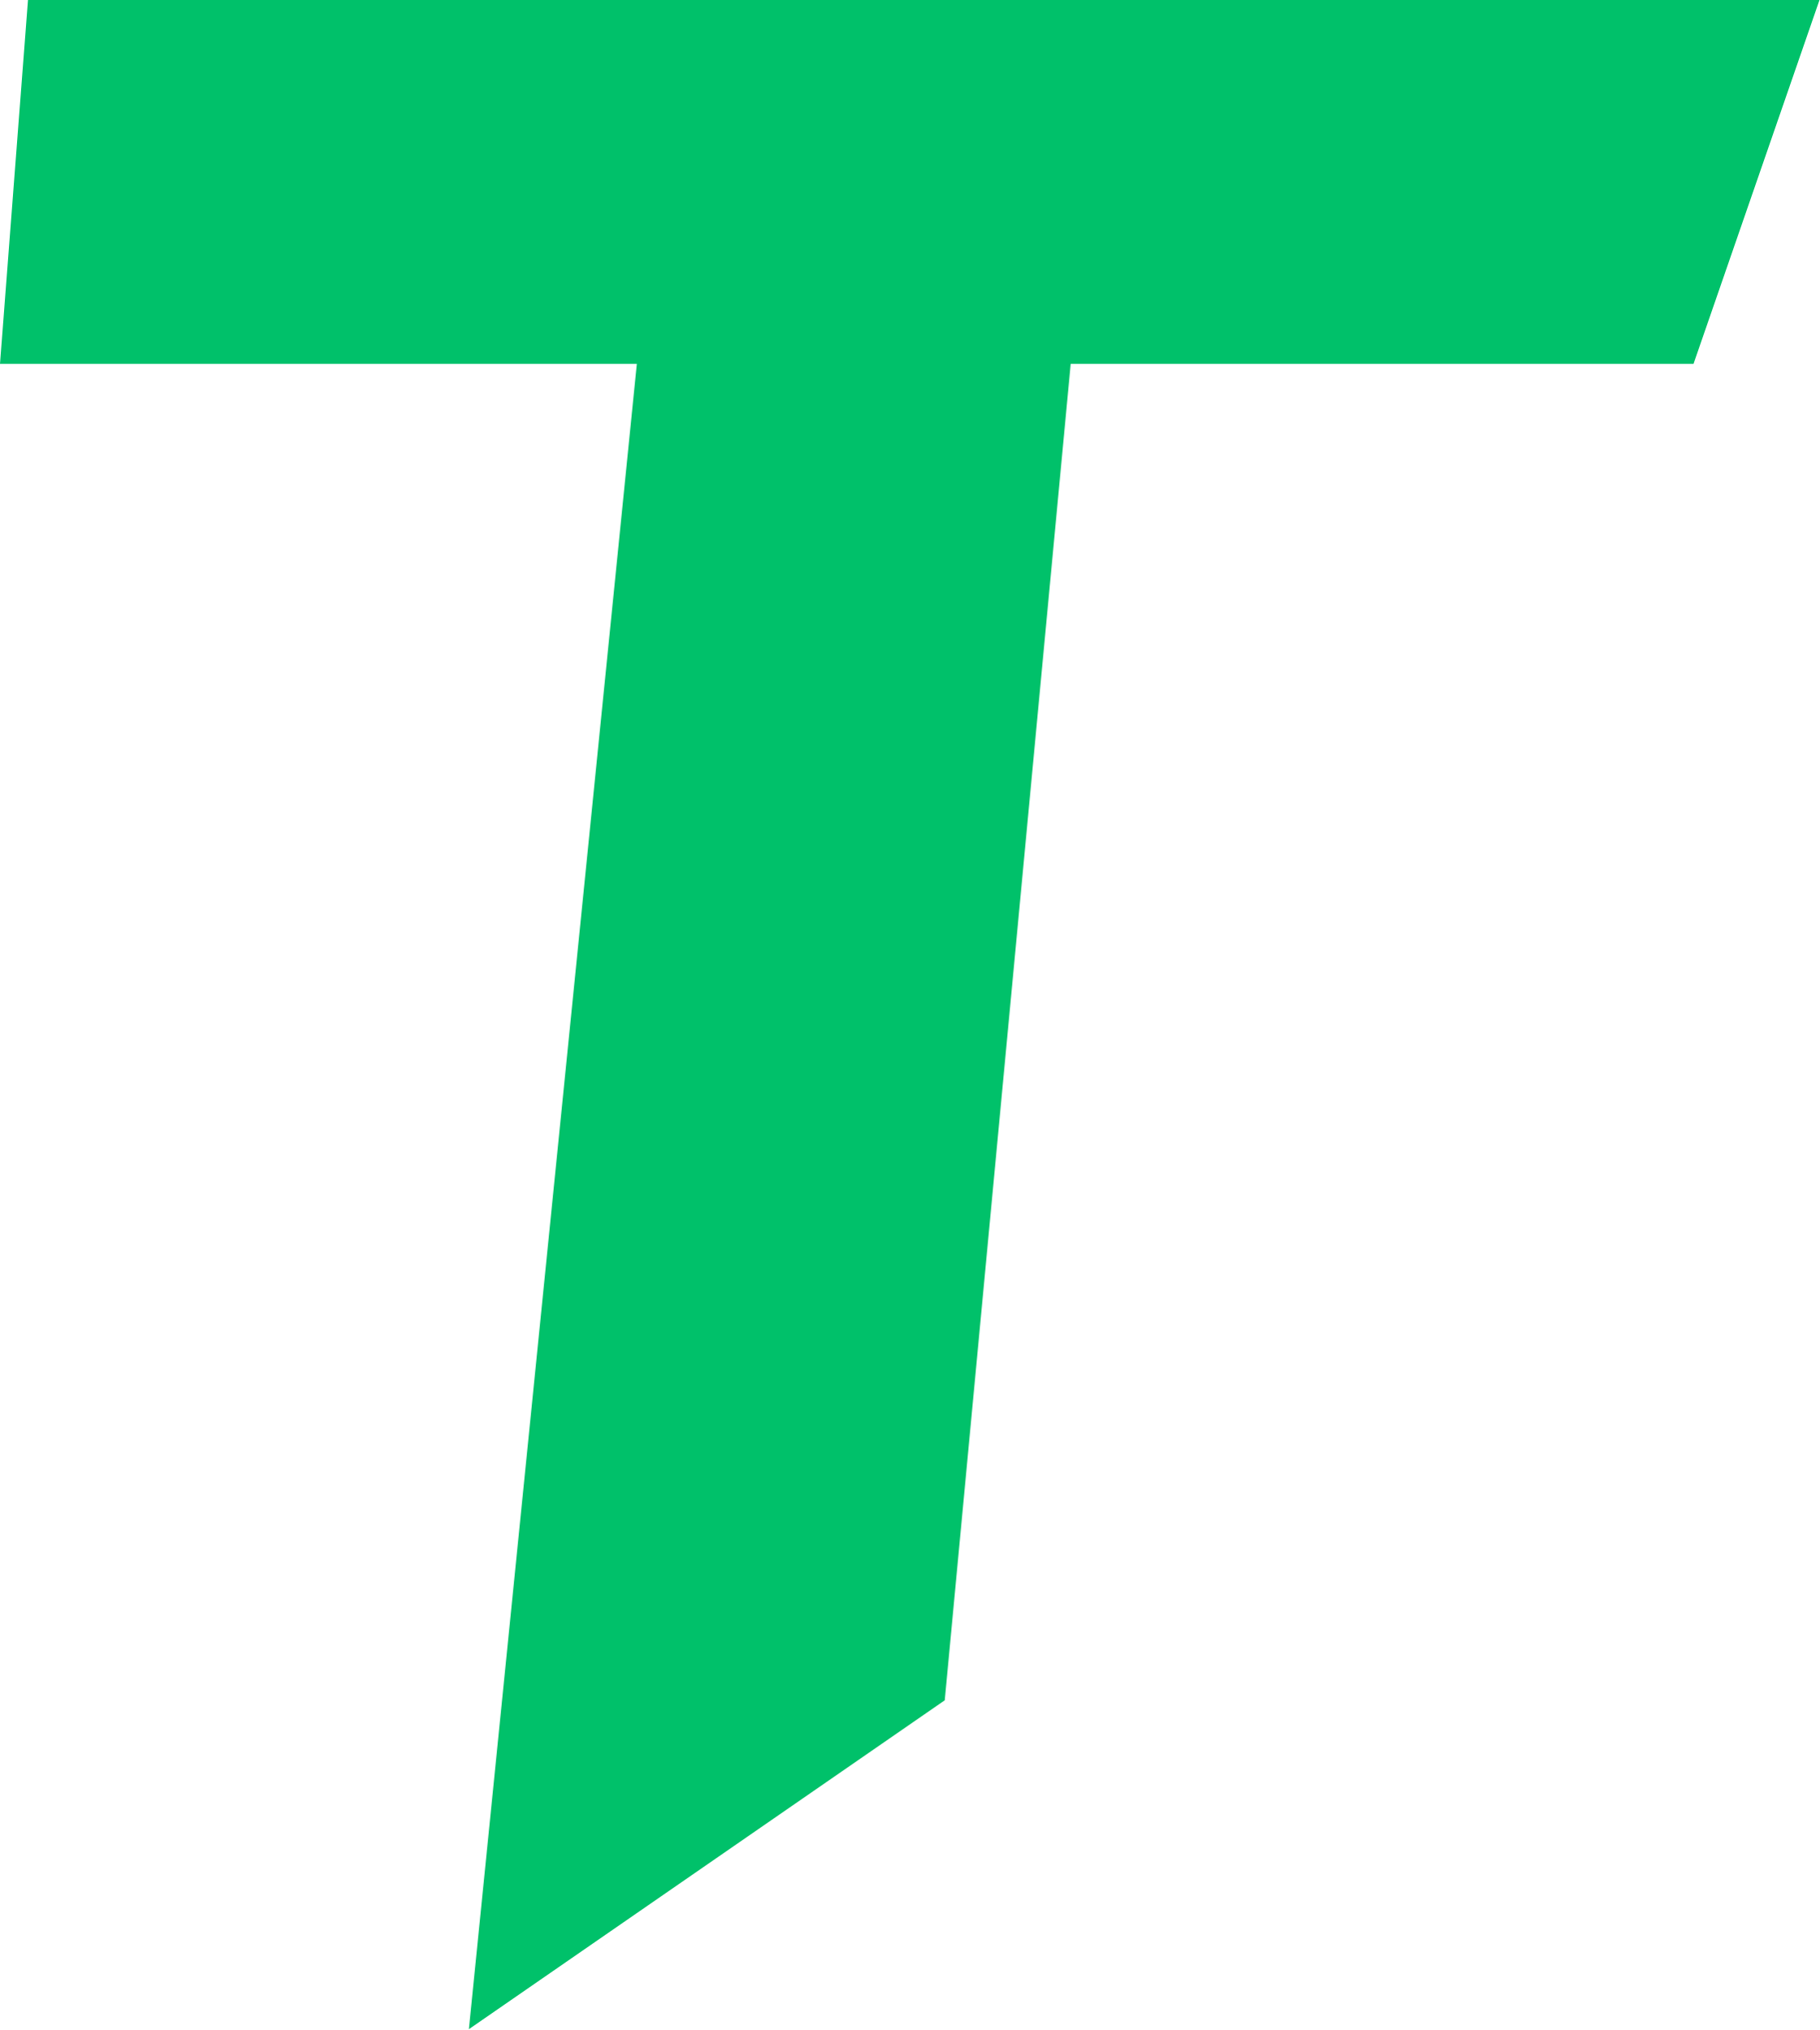
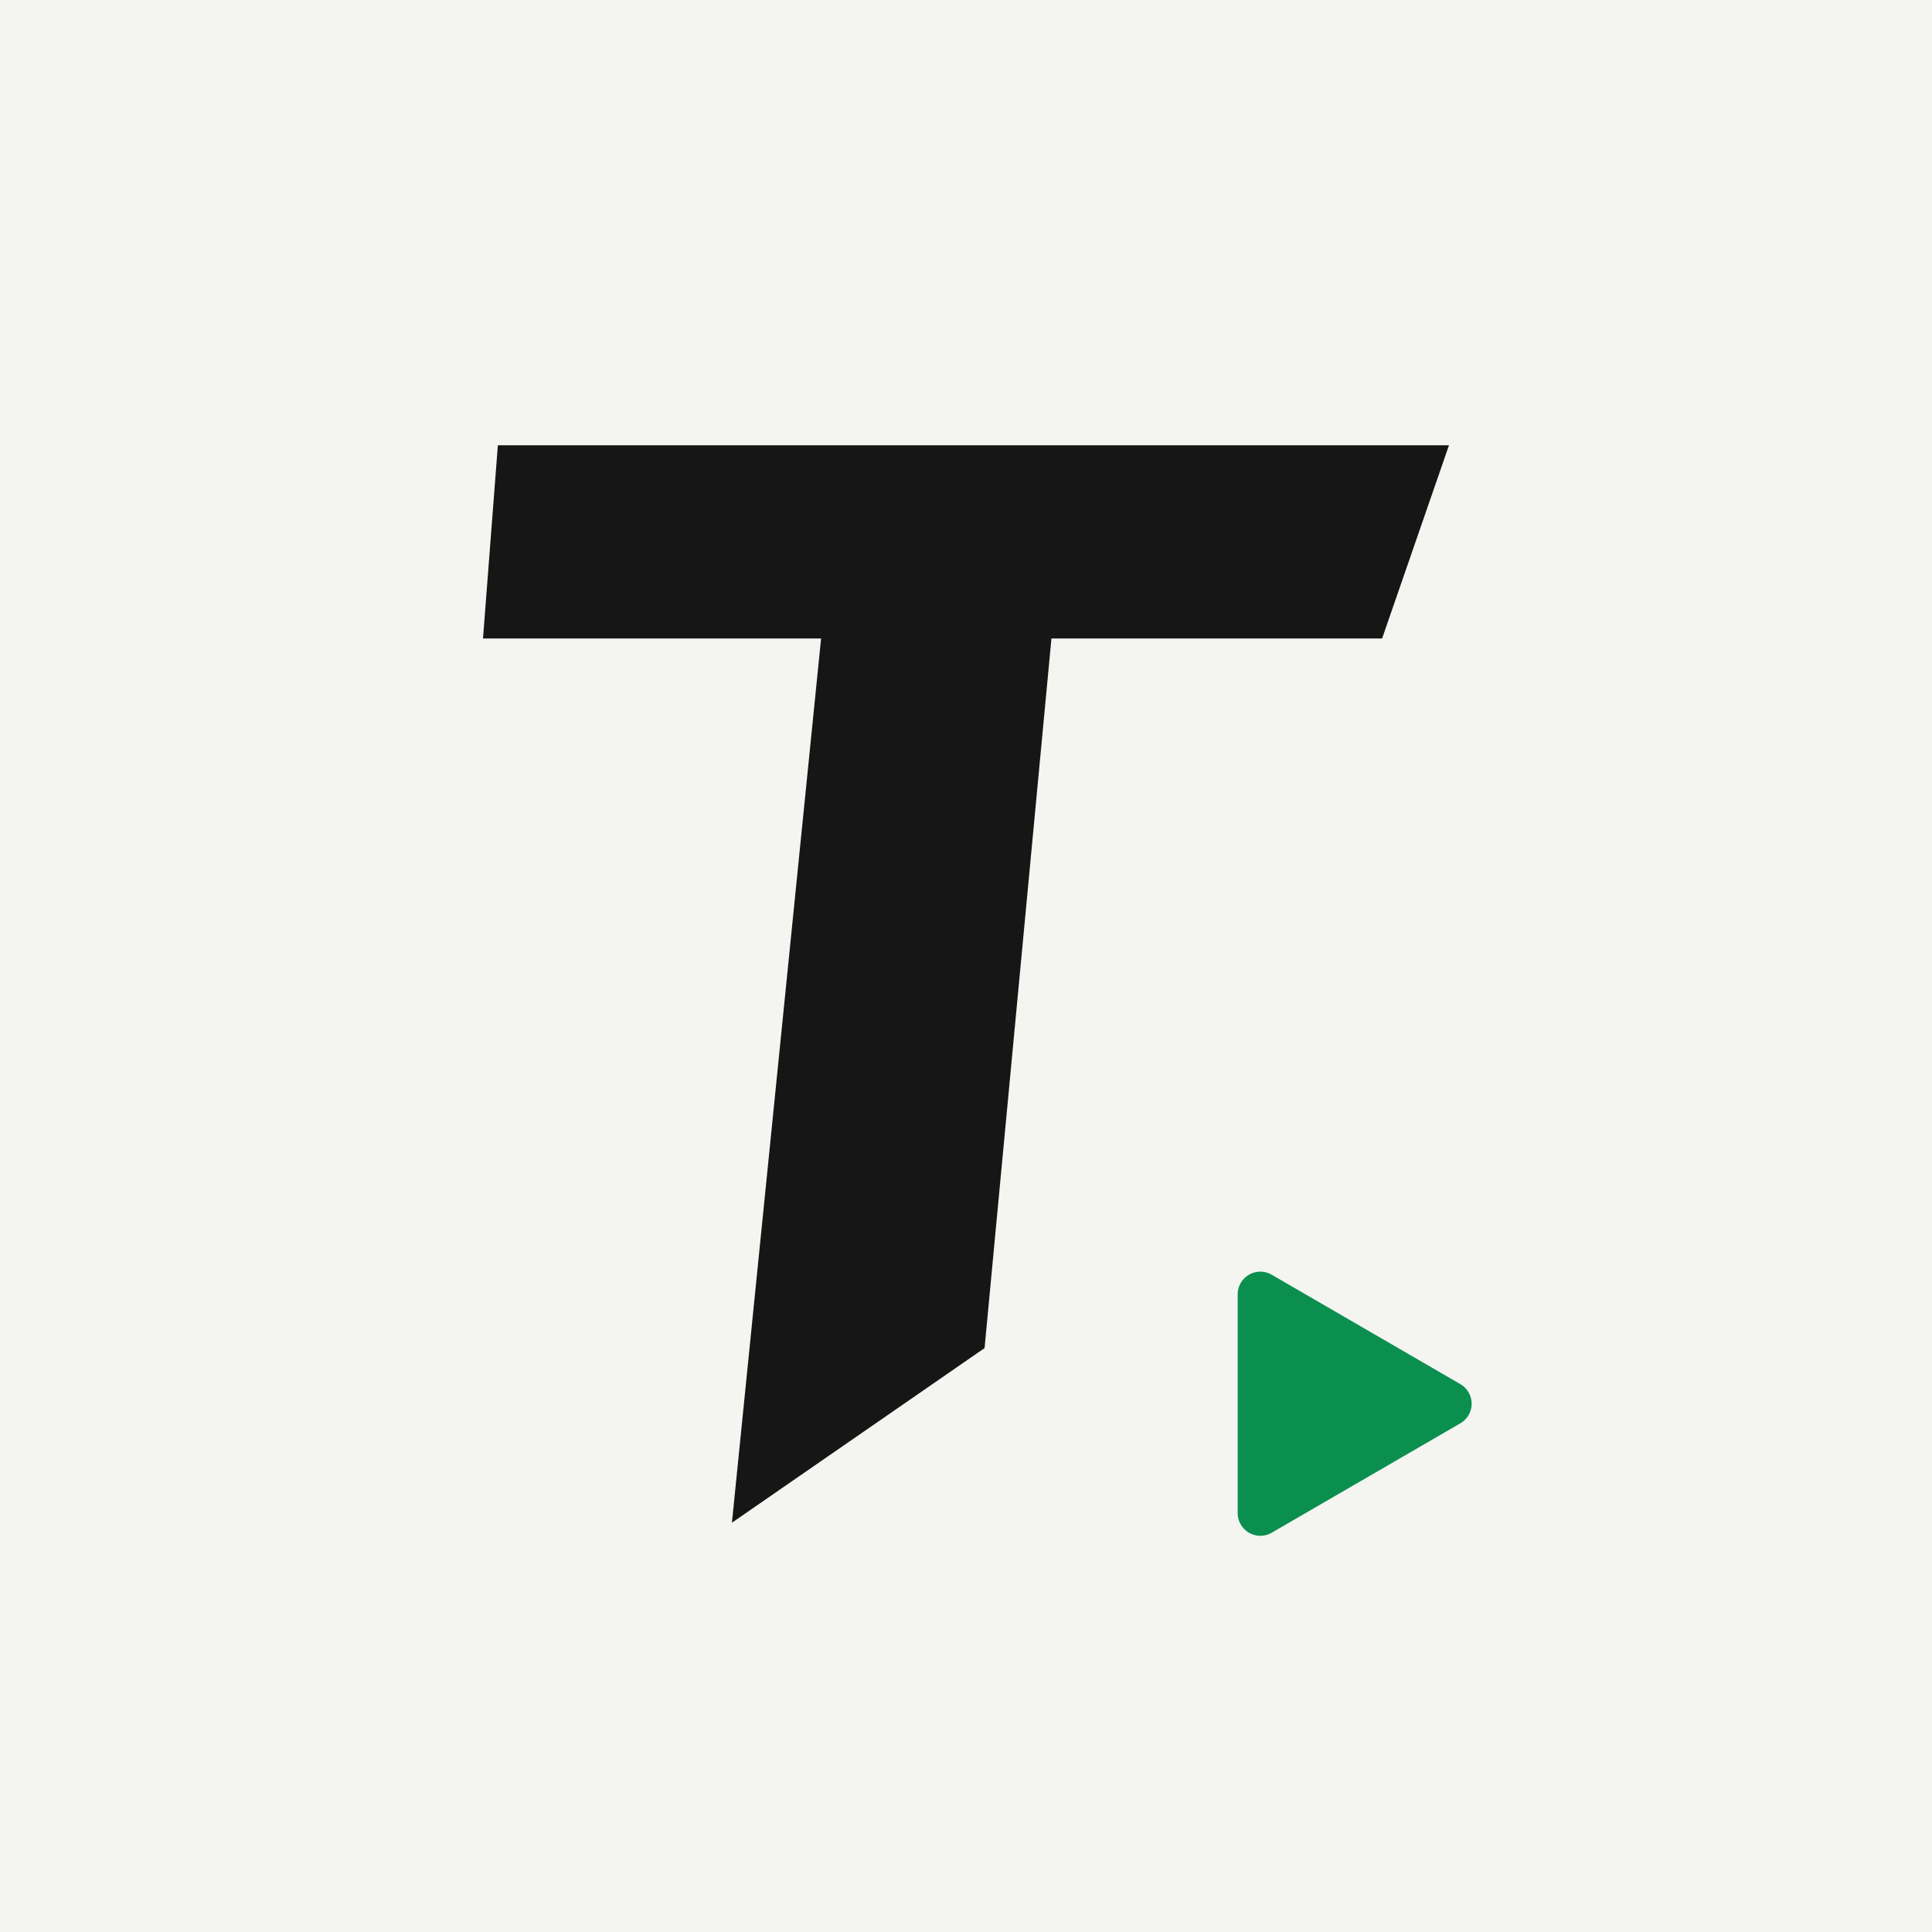
- <svg xmlns="http://www.w3.org/2000/svg" viewBox="0 0 260 290" role="img" aria-labelledby="t-green-title">
-   <path fill="#00C16A" d="M4 0H260L242 52H153L135 243L67 290L91 52H0Z" />
+ <svg xmlns="http://www.w3.org/2000/svg" viewBox="0 0 512 512">
+   <rect width="512" height="512" fill="#f4f4f1" />
+   <g transform="translate(128 118) scale(0.9846)">
+     <path fill="#161616" d="M4 0H260L242 52H153L135 243L67 290L91 52H0Z" />
+   </g>
+   <path d="M334 343L334 401L384 372Z" fill="#0a8f4f" stroke="#0a8f4f" stroke-width="12" stroke-linejoin="round" />
</svg>
